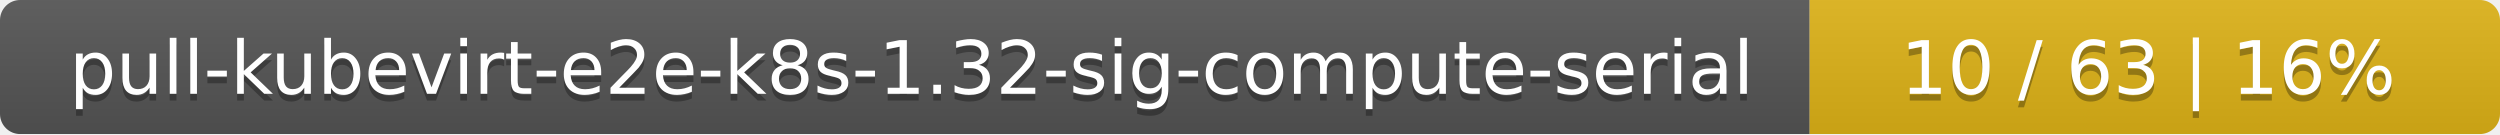
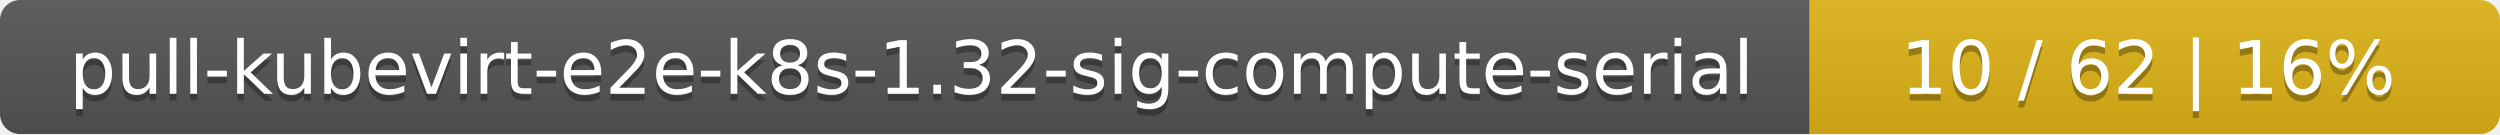
<svg xmlns="http://www.w3.org/2000/svg" width="373" height="20">
  <linearGradient id="smooth" x2="0" y2="100%">
    <stop offset="0" stop-color="#bbb" stop-opacity=".1" />
    <stop offset="1" stop-opacity=".1" />
  </linearGradient>
  <mask id="round">
    <rect width="373" height="20" rx="3" fill="#fff" />
  </mask>
  <g mask="url(#round)">
    <rect width="270" height="20" fill="#555" />
    <rect x="270" width="103" height="20" fill="#dfb317" />
    <rect width="373" height="20" fill="url(#smooth)" />
  </g>
  <g fill="#fff" text-anchor="middle" font-family="DejaVu Sans,Verdana,Geneva,sans-serif" font-size="11">
    <text x="136" y="15" fill="#010101" fill-opacity=".3">pull-kubevirt-e2e-k8s-1.32-sig-compute-serial</text>
    <text x="136" y="14">pull-kubevirt-e2e-k8s-1.32-sig-compute-serial</text>
-     <text x="320.5" y="15" fill="#010101" fill-opacity=".3">10 / 63    |    16%</text>
-     <text x="320.5" y="14">10 / 63    |    16%</text>
+     <text x="320.5" y="15" fill="#010101" fill-opacity=".3">10 / 62    |    16%</text>
+     <text x="320.5" y="14">10 / 62    |    16%</text>
  </g>
</svg>
